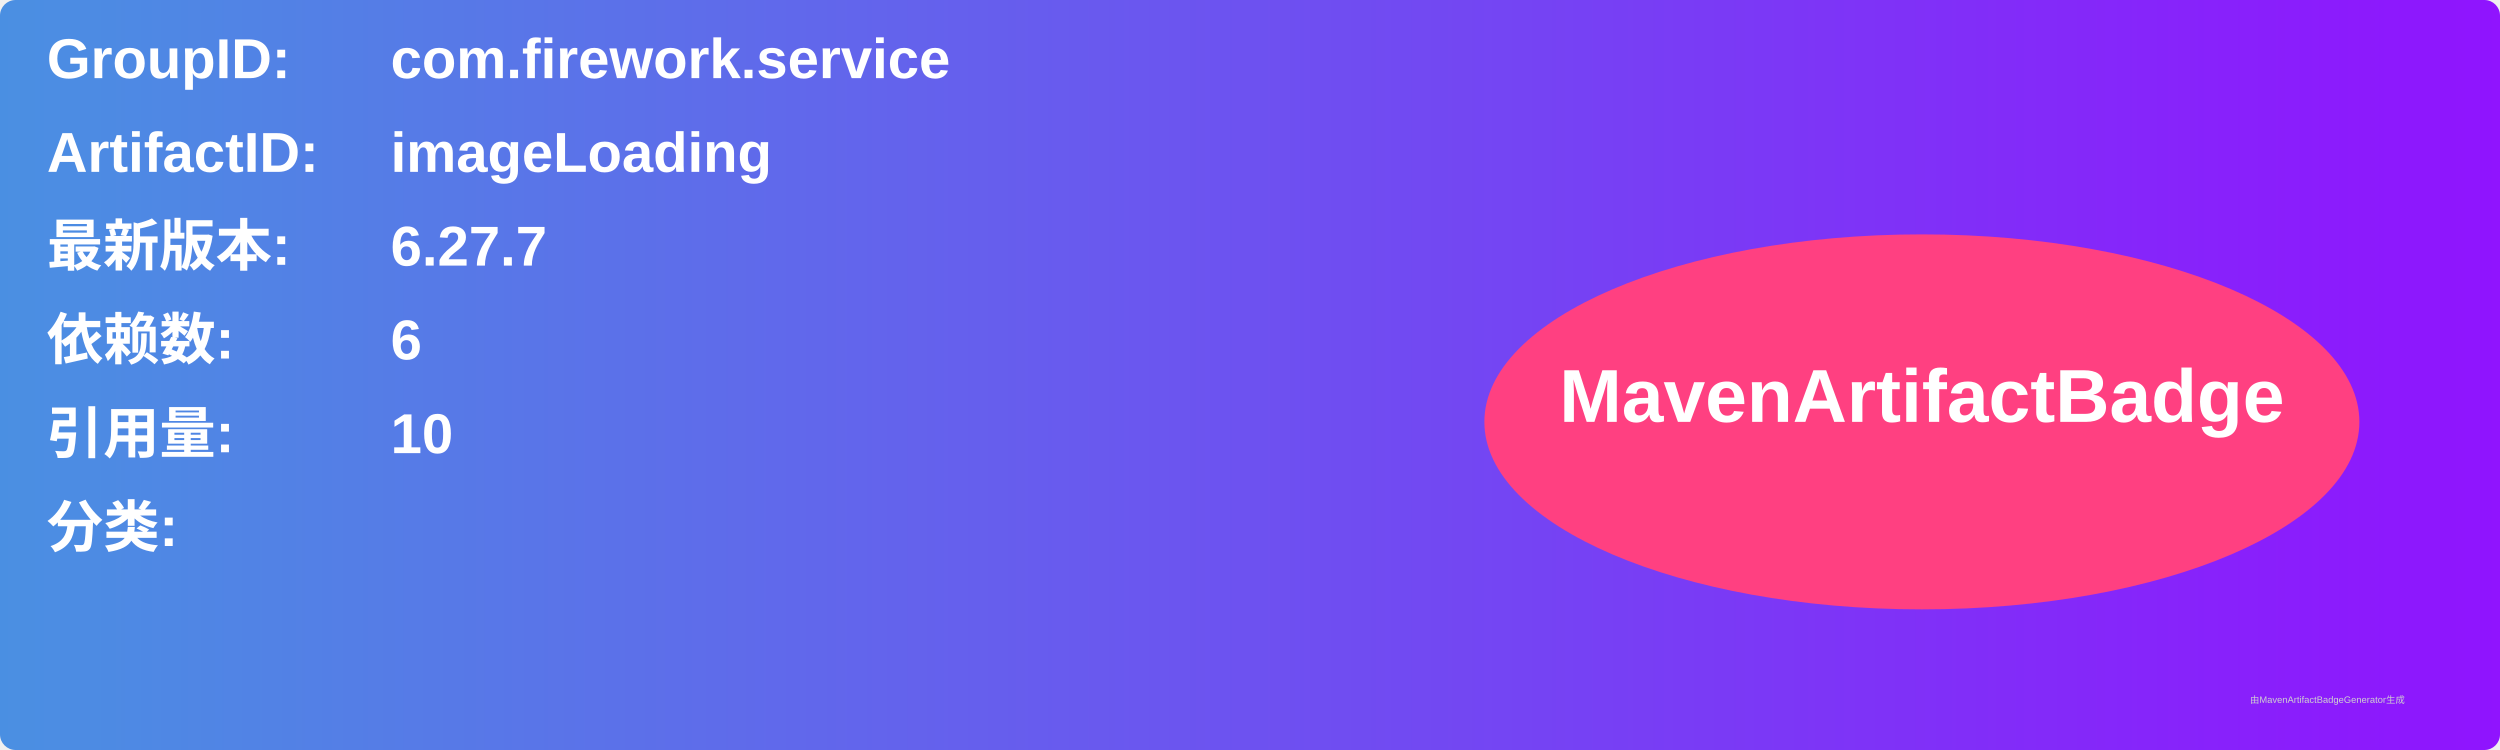
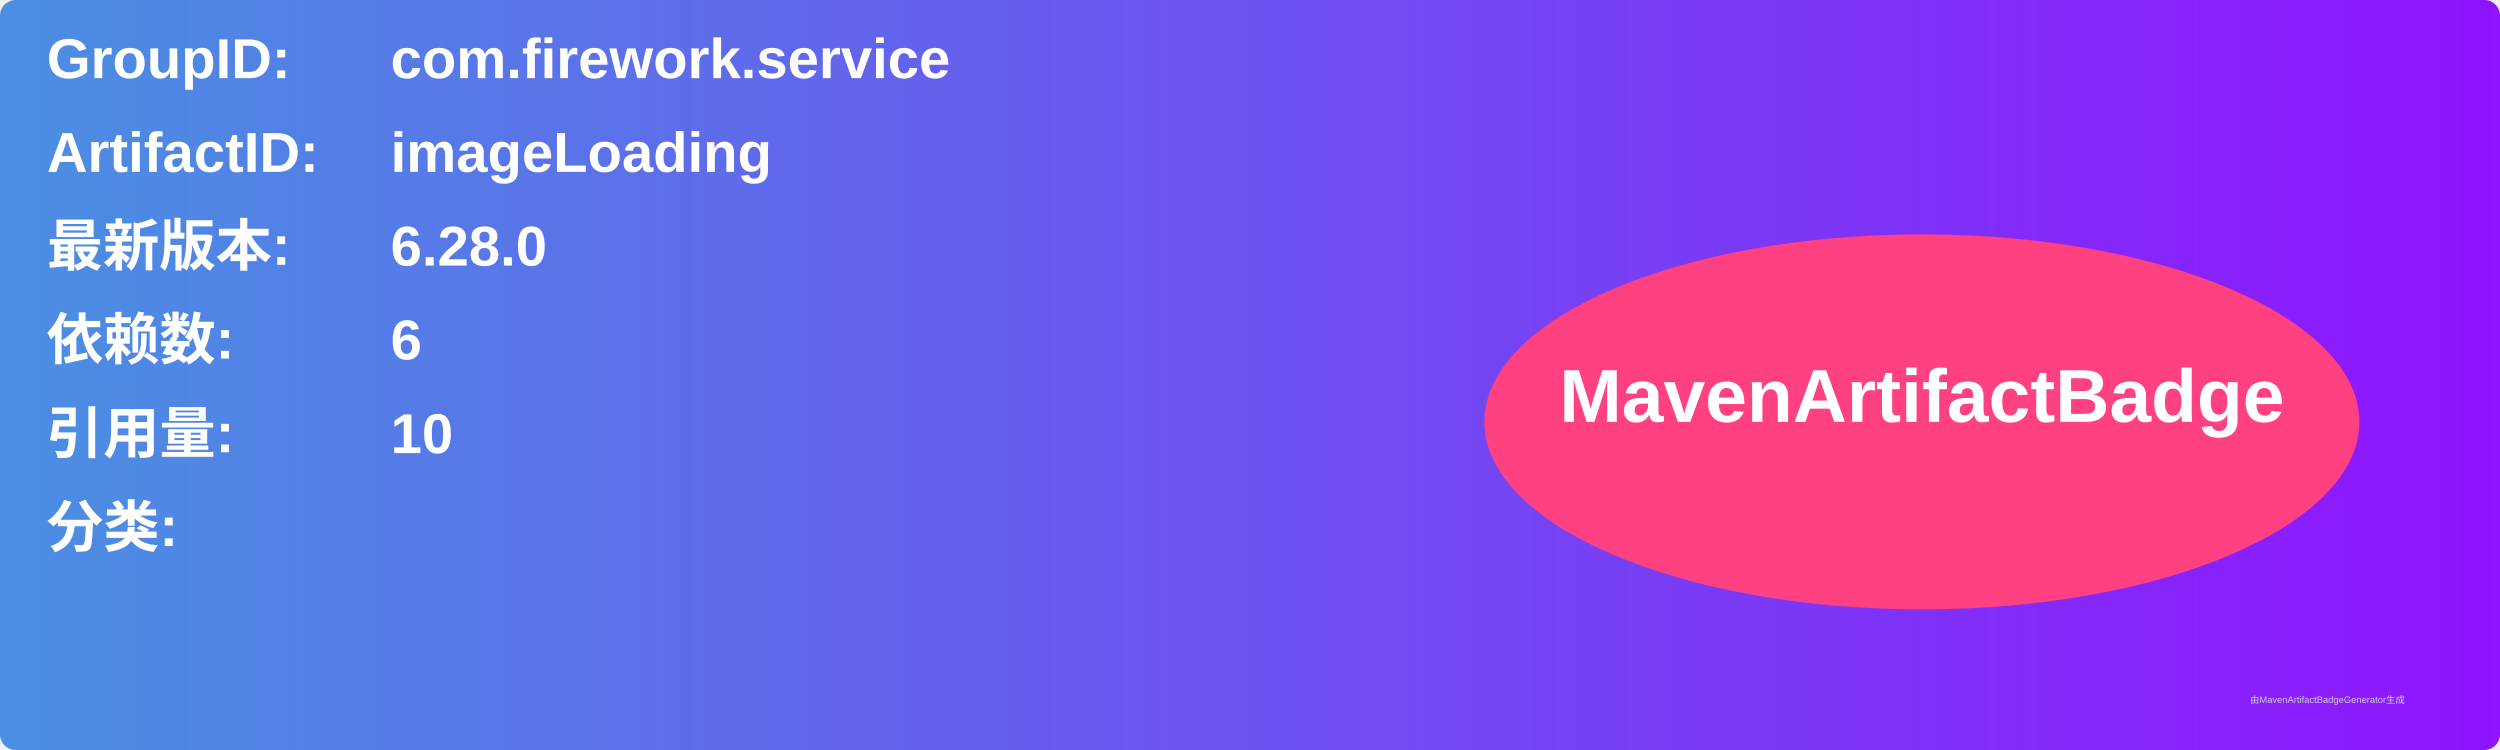
<svg xmlns="http://www.w3.org/2000/svg" width="800" height="240" viewBox="0 0 800 240">
  <linearGradient id="grad" x1="0%" y1="0%" x2="100%" y2="0%">
    <stop offset="0%" stop-color="#4a90e2" />
    <stop offset="100%" stop-color="#9013fe" />
  </linearGradient>
  <rect width="100%" height="100%" rx="5" ry="5" fill="url(#grad)" />
  <g transform="translate(15, 15)">
    <text x="0" y="10" font-family="Arial" font-size="18" fill="white" font-weight="bold" width="260">GroupID:</text>
    <text x="110" y="10" font-family="Arial" font-size="18" fill="white" font-weight="bold" width="460">com.firework.service</text>
    <text x="0" y="40" font-family="Arial" font-size="18" fill="white" font-weight="bold" width="260">ArtifactID:</text>
    <text x="110" y="40" font-family="Arial" font-size="18" fill="white" font-weight="bold" width="460">imageLoading</text>
    <text x="0" y="70" font-family="Arial" font-size="18" fill="white" font-weight="bold">最新版本:</text>
    <text x="110" y="70" font-family="Arial" font-size="18" fill="white" font-weight="bold">
-       <tspan font-weight="bold">6.27.7</tspan>
+       <tspan font-weight="bold">6.28.0</tspan>
    </text>
    <text x="0" y="100" font-family="Arial" font-size="18" fill="white" font-weight="bold">依赖数: </text>
    <text x="110" y="100" font-family="Arial" font-size="18" fill="white">
      <tspan font-weight="bold">6</tspan>
    </text>
    <text x="0" y="130" font-family="Arial" font-size="18" fill="white" font-weight="bold">引用量: </text>
    <text x="110" y="130" font-family="Arial" font-size="18" fill="white">
      <tspan font-weight="bold">10</tspan>
    </text>
    <text x="0" y="160" font-family="Arial" font-size="18" fill="white" font-weight="bold">分类:</text>
    <text x="10" y="190" font-family="Arial" font-size="10" fill="white">
      <tspan font-weight="bold" />
    </text>
    <ellipse cx="600" cy="120" rx="140" ry="60" fill="#ff4081" />
    <text x="600" y="120" text-anchor="middle" font-family="Arial" font-size="24" fill="white" font-weight="bold">MavenArtifactBadge</text>
  </g>
  <text x="720" y="225" font-family="Arial" font-size="3" fill="#d0d0d0">由MavenArtifactBadgeGenerator生成</text>
</svg>
